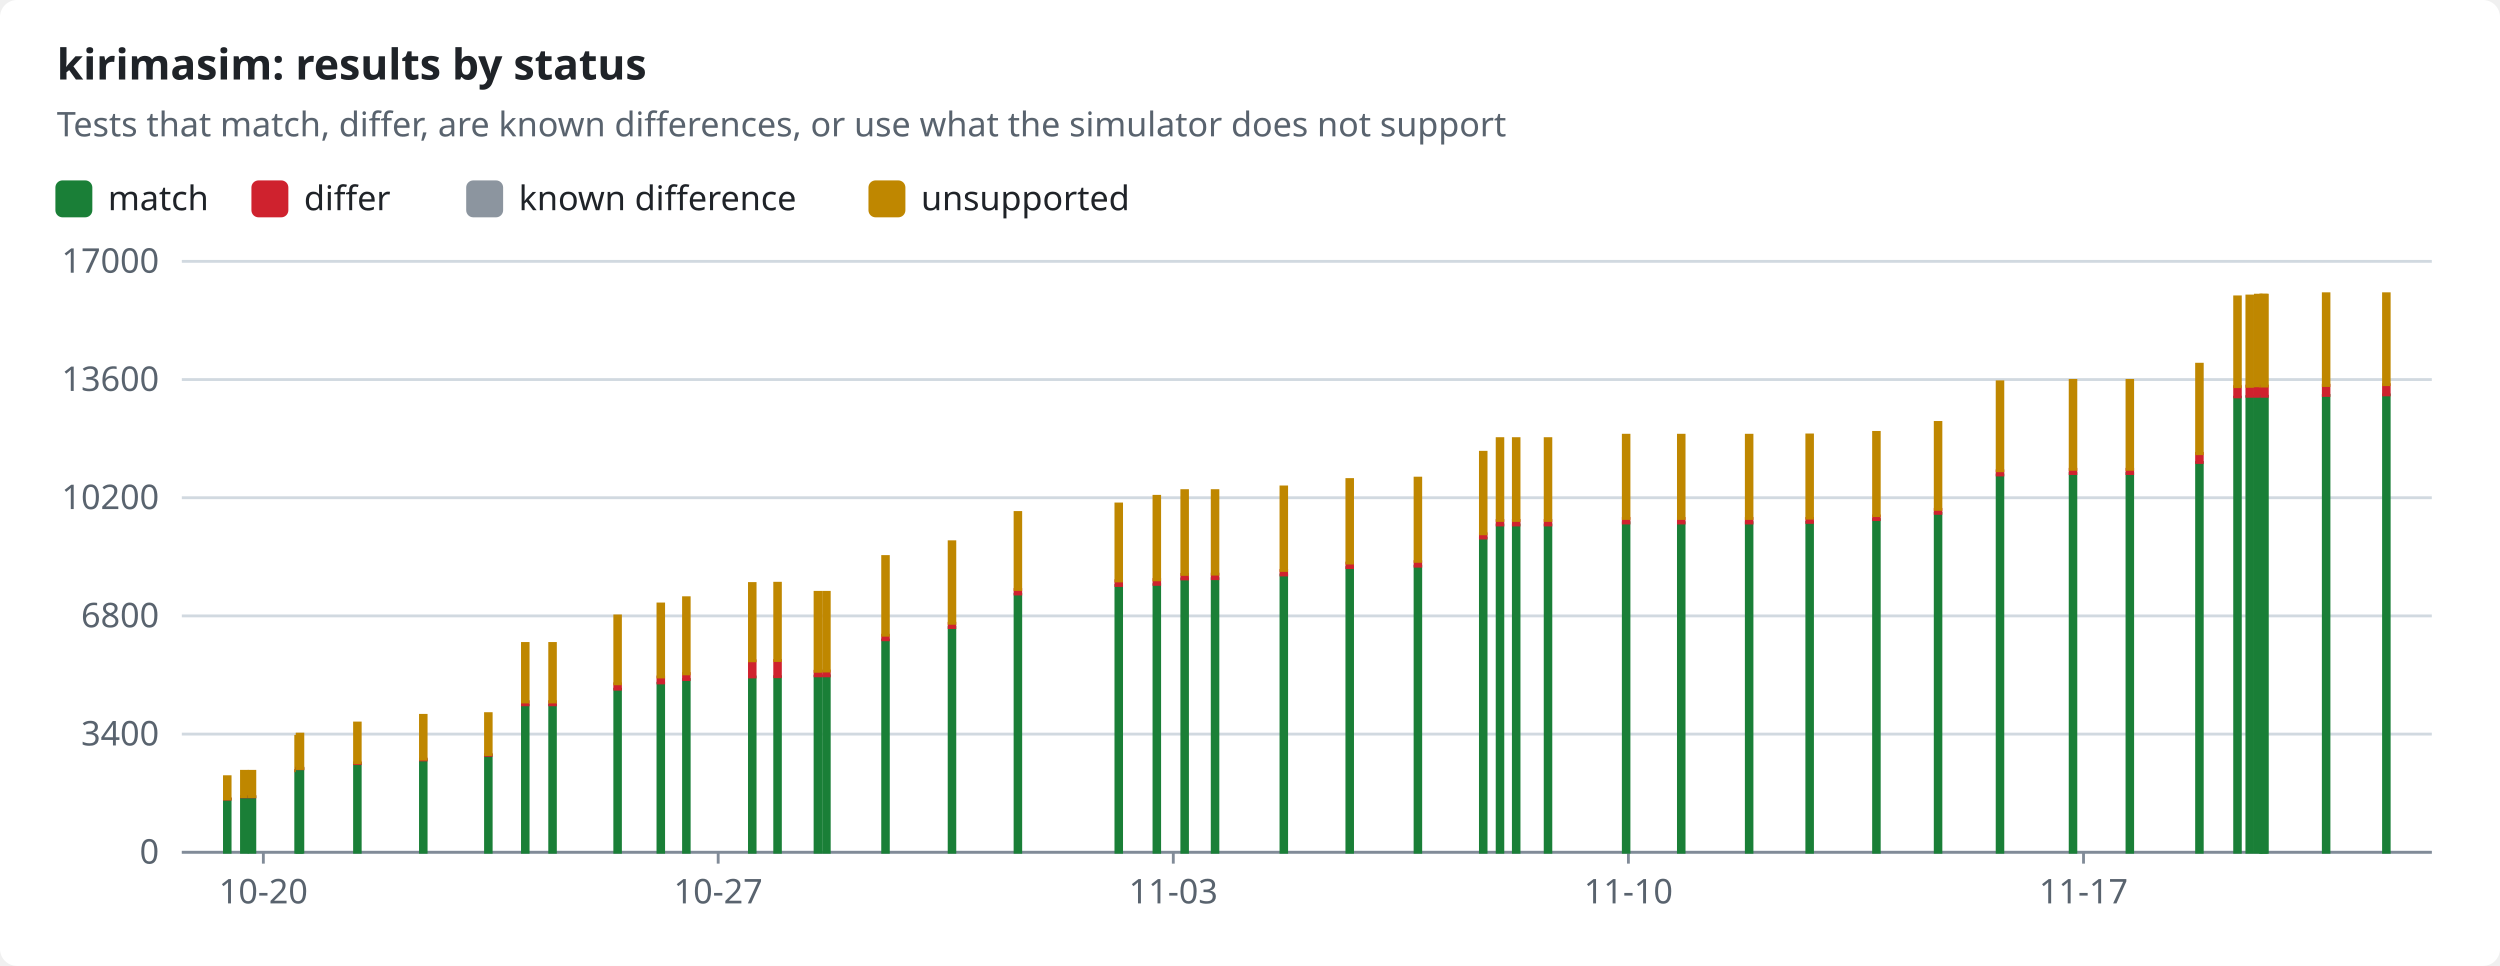
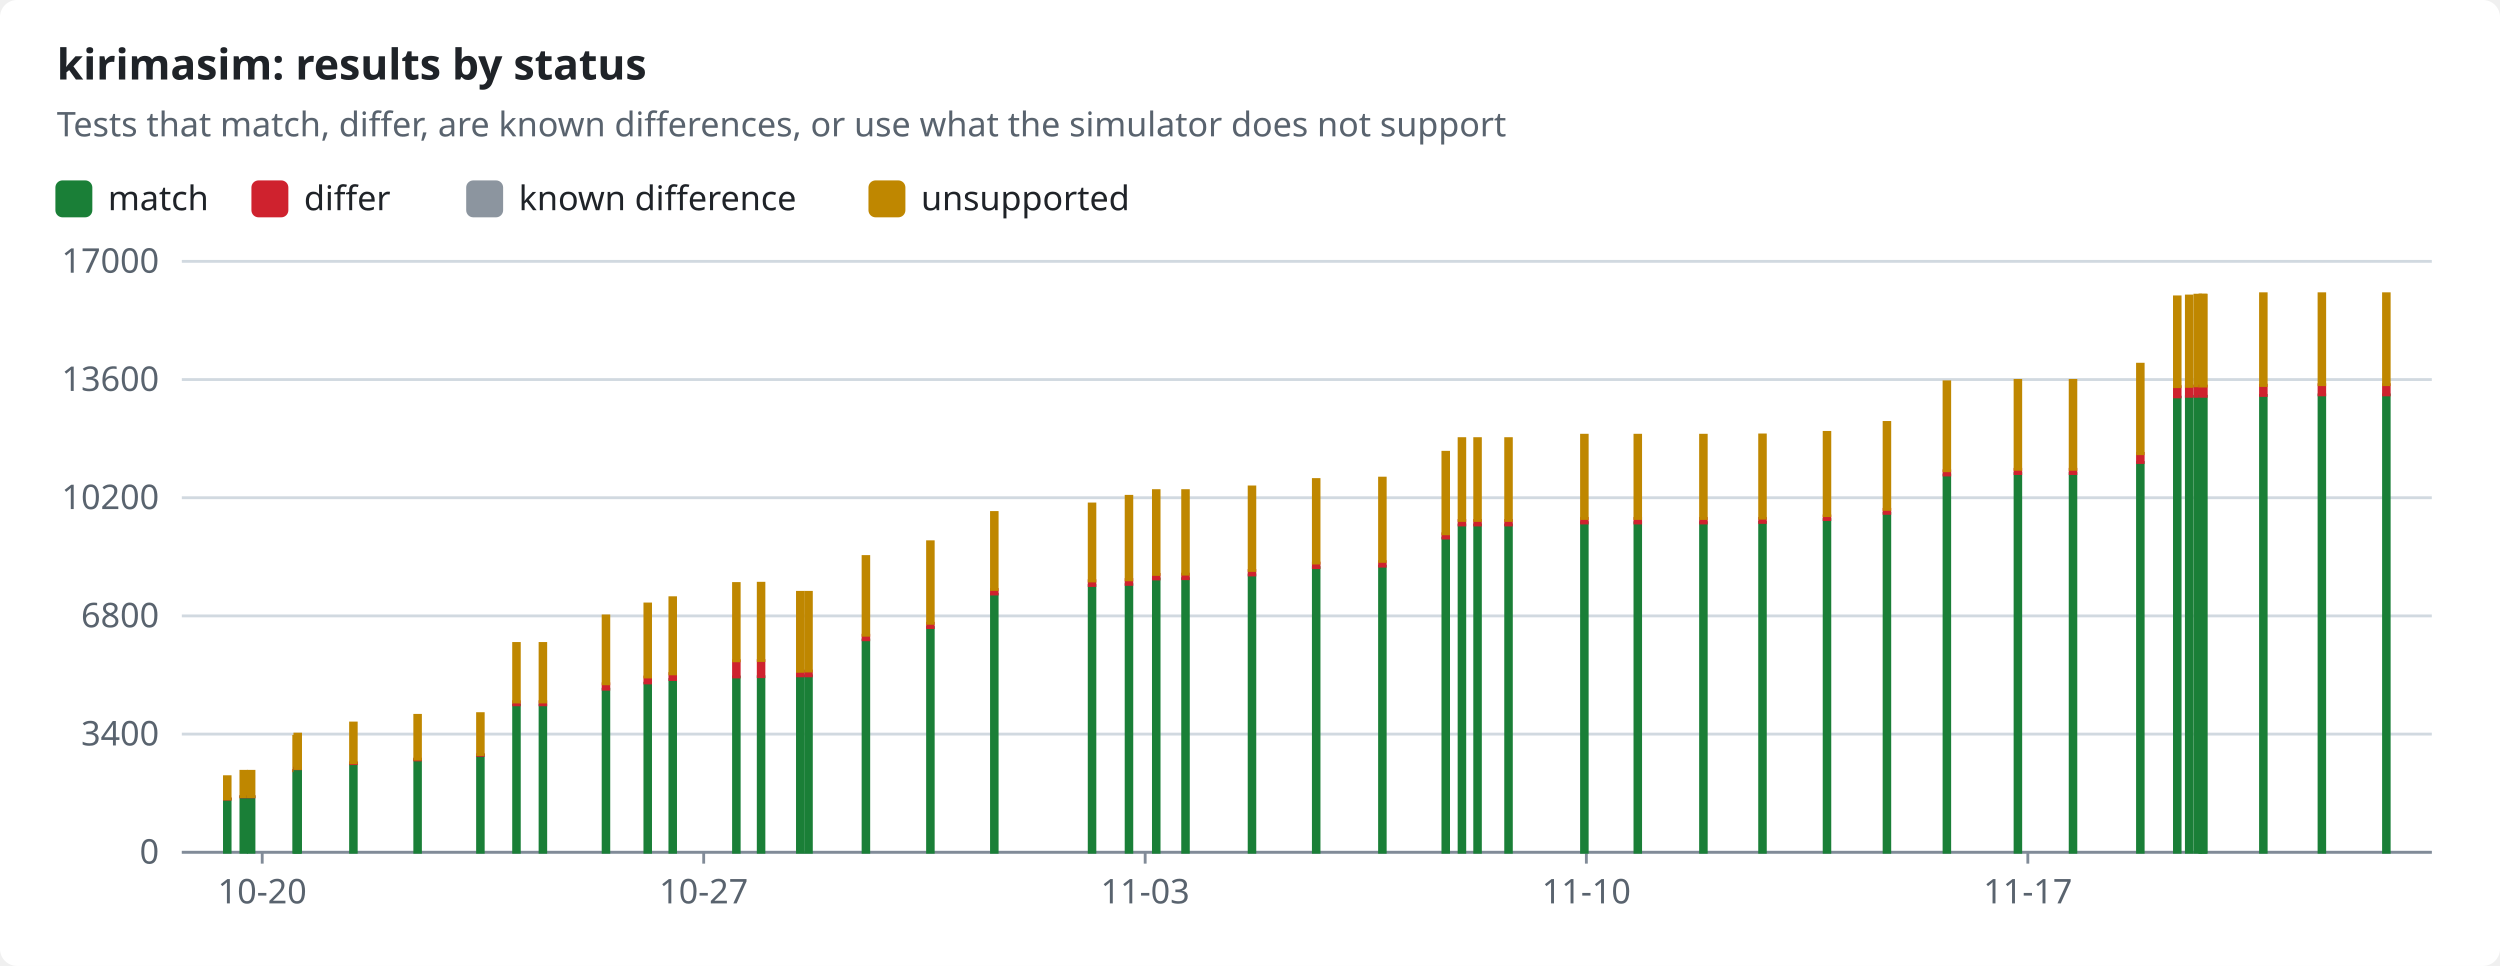
<svg xmlns="http://www.w3.org/2000/svg" width="880" height="340" viewBox="0 0 880 340" role="img">
  <style>text{font-family:-apple-system,BlinkMacSystemFont,"Segoe UI","Noto Sans",Helvetica,Arial,sans-serif;font-size:12px;fill:#1f2328;stroke:none}.bg{fill:#ffffff}.muted{fill:#59636e}.title{font-size:15px;font-weight:600}.grid{stroke:#d1d9e0;stroke-width:1}.axis{stroke:#818b98;stroke-width:1}.line{fill:none;stroke-width:2}.dashed{stroke-dasharray:5 4}.c-pass{stroke:#1a7f37;fill:#1a7f37}.c-fail{stroke:#cf222e;fill:#cf222e}.c-known{stroke:#8c959f;fill:#8c959f}.c-unsupported{stroke:#bf8700;fill:#bf8700}.line{fill:none}.mk{fill:none;stroke-width:1.6}@media (prefers-color-scheme:dark){text{fill:#f0f6fc}.bg{fill:#0d1117}.muted{fill:#9198a1}.grid{stroke:#3d444d}.axis{stroke:#656c76}.c-pass{stroke:#3fb950;fill:#3fb950}.c-fail{stroke:#f85149;fill:#f85149}.c-known{stroke:#6e7681;fill:#6e7681}.c-unsupported{stroke:#d29922;fill:#d29922}.line{fill:none}.mk{fill:none;stroke-width:1.6}}</style>
  <rect class="bg" width="880" height="340" rx="6" />
  <text x="20.0" y="28.0" class="title" text-anchor="start">kirimasim: results by status</text>
  <text x="20.0" y="48.0" class="muted" text-anchor="start">Tests that match, differ, are known differences, or use what the simulator does not support</text>
  <rect class="c-pass" x="20" y="64" width="12" height="12" rx="2" />
  <text x="38.0" y="74.0" text-anchor="start">match</text>
  <rect class="c-fail" x="89.0" y="64" width="12" height="12" rx="2" />
  <text x="107.0" y="74.0" text-anchor="start">differ</text>
  <rect class="c-known" x="164.6" y="64" width="12" height="12" rx="2" />
  <text x="182.6" y="74.0" text-anchor="start">known difference</text>
  <rect class="c-unsupported" x="306.2" y="64" width="12" height="12" rx="2" />
  <text x="324.2" y="74.0" text-anchor="start">unsupported</text>
  <line class="grid" x1="64" x2="856" y1="300.0" y2="300.0" />
  <text x="56.0" y="304.0" class="muted" text-anchor="end">0</text>
  <line class="grid" x1="64" x2="856" y1="258.4" y2="258.4" />
  <text x="56.0" y="262.4" class="muted" text-anchor="end">3400</text>
  <line class="grid" x1="64" x2="856" y1="216.8" y2="216.8" />
  <text x="56.0" y="220.8" class="muted" text-anchor="end">6800</text>
  <line class="grid" x1="64" x2="856" y1="175.2" y2="175.2" />
  <text x="56.0" y="179.2" class="muted" text-anchor="end">10200</text>
  <line class="grid" x1="64" x2="856" y1="133.6" y2="133.6" />
  <text x="56.0" y="137.6" class="muted" text-anchor="end">13600</text>
  <line class="grid" x1="64" x2="856" y1="92.0" y2="92.0" />
  <text x="56.0" y="96.0" class="muted" text-anchor="end">17000</text>
  <line class="axis" x1="64" x2="856" y1="300" y2="300" />
-   <line class="axis" x1="92.7" x2="92.7" y1="300" y2="304" />
-   <text x="92.7" y="318.0" class="muted" text-anchor="middle">10-20</text>
-   <line class="axis" x1="252.8" x2="252.8" y1="300" y2="304" />
-   <text x="252.8" y="318.0" class="muted" text-anchor="middle">10-27</text>
-   <line class="axis" x1="413.0" x2="413.0" y1="300" y2="304" />
-   <text x="413.0" y="318.0" class="muted" text-anchor="middle">11-03</text>
-   <line class="axis" x1="573.2" x2="573.2" y1="300" y2="304" />
-   <text x="573.2" y="318.0" class="muted" text-anchor="middle">11-10</text>
-   <line class="axis" x1="733.4" x2="733.4" y1="300" y2="304" />
-   <text x="733.4" y="318.0" class="muted" text-anchor="middle">11-17</text>
+   <line class="axis" x1="92.3" x2="92.3" y1="300" y2="304" />
+   <text x="92.3" y="318.0" class="muted" text-anchor="middle">10-20</text>
+   <line class="axis" x1="247.7" x2="247.7" y1="300" y2="304" />
+   <text x="247.7" y="318.0" class="muted" text-anchor="middle">10-27</text>
+   <line class="axis" x1="403.1" x2="403.1" y1="300" y2="304" />
+   <text x="403.1" y="318.0" class="muted" text-anchor="middle">11-03</text>
+   <line class="axis" x1="558.4" x2="558.4" y1="300" y2="304" />
+   <text x="558.4" y="318.0" class="muted" text-anchor="middle">11-10</text>
+   <line class="axis" x1="713.8" x2="713.8" y1="300" y2="304" />
+   <text x="713.8" y="318.0" class="muted" text-anchor="middle">11-17</text>
  <rect class="c-pass" x="79.0" y="281.3" width="2.0" height="18.7" />
  <rect class="c-fail" x="79.0" y="281.2" width="2.0" height="0.1" />
  <rect class="c-unsupported" x="79.0" y="273.4" width="2.0" height="7.8" />
-   <rect class="c-pass" x="85.0" y="280.5" width="2.0" height="19.5" />
-   <rect class="c-fail" x="85.0" y="280.4" width="2.0" height="0.1" />
-   <rect class="c-unsupported" x="85.0" y="271.5" width="2.0" height="8.9" />
-   <rect class="c-pass" x="87.7" y="280.5" width="2.0" height="19.5" />
-   <rect class="c-fail" x="87.7" y="280.4" width="2.0" height="0.1" />
-   <rect class="c-unsupported" x="87.7" y="271.5" width="2.0" height="8.9" />
-   <rect class="c-pass" x="104.1" y="271.3" width="2.0" height="28.7" />
-   <rect class="c-fail" x="104.1" y="271.2" width="2.0" height="0.1" />
-   <rect class="c-unsupported" x="104.1" y="259.2" width="2.0" height="12.0" />
-   <rect class="c-pass" x="104.6" y="270.6" width="2.0" height="29.4" />
-   <rect class="c-fail" x="104.6" y="270.4" width="2.0" height="0.2" />
-   <rect class="c-unsupported" x="104.6" y="258.4" width="2.0" height="12.1" />
-   <rect class="c-pass" x="124.8" y="268.8" width="2.0" height="31.2" />
-   <rect class="c-fail" x="124.8" y="268.5" width="2.0" height="0.3" />
-   <rect class="c-unsupported" x="124.8" y="254.5" width="2.0" height="14.0" />
-   <rect class="c-pass" x="148.0" y="267.5" width="2.0" height="32.5" />
-   <rect class="c-fail" x="148.0" y="267.2" width="2.0" height="0.3" />
-   <rect class="c-unsupported" x="148.0" y="251.8" width="2.0" height="15.4" />
-   <rect class="c-pass" x="170.9" y="265.9" width="2.0" height="34.1" />
-   <rect class="c-fail" x="170.9" y="265.6" width="2.0" height="0.3" />
-   <rect class="c-unsupported" x="170.9" y="251.2" width="2.0" height="14.4" />
-   <rect class="c-pass" x="183.9" y="248.2" width="2.0" height="51.8" />
-   <rect class="c-fail" x="183.9" y="247.0" width="2.0" height="1.1" />
-   <rect class="c-unsupported" x="183.9" y="226.5" width="2.0" height="20.6" />
-   <rect class="c-pass" x="193.5" y="248.2" width="2.0" height="51.8" />
-   <rect class="c-fail" x="193.5" y="247.0" width="2.0" height="1.1" />
-   <rect class="c-unsupported" x="193.5" y="226.5" width="2.0" height="20.6" />
-   <rect class="c-pass" x="216.4" y="242.6" width="2.0" height="57.4" />
-   <rect class="c-fail" x="216.4" y="240.7" width="2.0" height="1.9" />
-   <rect class="c-unsupported" x="216.4" y="216.8" width="2.0" height="23.9" />
-   <rect class="c-pass" x="231.6" y="240.5" width="2.0" height="59.5" />
-   <rect class="c-fail" x="231.6" y="238.3" width="2.0" height="2.1" />
-   <rect class="c-unsupported" x="231.6" y="212.6" width="2.0" height="25.7" />
-   <rect class="c-pass" x="240.6" y="239.2" width="2.0" height="60.8" />
-   <rect class="c-fail" x="240.6" y="237.1" width="2.0" height="2.1" />
-   <rect class="c-unsupported" x="240.6" y="210.4" width="2.0" height="26.8" />
-   <rect class="c-pass" x="263.8" y="238.3" width="2.0" height="61.7" />
-   <rect class="c-fail" x="263.8" y="232.6" width="2.0" height="5.7" />
-   <rect class="c-unsupported" x="263.8" y="205.4" width="2.0" height="27.2" />
-   <rect class="c-pass" x="272.7" y="238.2" width="2.0" height="61.8" />
-   <rect class="c-fail" x="272.7" y="232.5" width="2.0" height="5.7" />
-   <rect class="c-unsupported" x="272.7" y="205.3" width="2.0" height="27.2" />
-   <rect class="c-pass" x="286.9" y="238.0" width="2.0" height="62.0" />
-   <rect class="c-fail" x="286.9" y="236.3" width="2.0" height="1.6" />
-   <rect class="c-known" x="286.9" y="236.3" width="2.0" height="0.0" />
-   <rect class="c-unsupported" x="286.9" y="208.5" width="2.0" height="27.8" />
-   <rect class="c-pass" x="289.9" y="237.9" width="2.0" height="62.1" />
-   <rect class="c-fail" x="289.9" y="236.2" width="2.0" height="1.7" />
-   <rect class="c-known" x="289.9" y="236.2" width="2.0" height="0.0" />
-   <rect class="c-unsupported" x="289.9" y="208.5" width="2.0" height="27.7" />
-   <rect class="c-pass" x="310.7" y="225.3" width="2.0" height="74.7" />
-   <rect class="c-fail" x="310.7" y="223.6" width="2.0" height="1.6" />
-   <rect class="c-known" x="310.7" y="223.6" width="2.0" height="0.0" />
-   <rect class="c-unsupported" x="310.7" y="195.9" width="2.0" height="27.7" />
-   <rect class="c-pass" x="334.1" y="220.9" width="2.0" height="79.1" />
-   <rect class="c-fail" x="334.1" y="219.4" width="2.0" height="1.5" />
-   <rect class="c-unsupported" x="334.1" y="190.7" width="2.0" height="28.7" />
-   <rect class="c-pass" x="357.3" y="209.2" width="2.0" height="90.8" />
-   <rect class="c-fail" x="357.3" y="207.5" width="2.0" height="1.6" />
-   <rect class="c-unsupported" x="357.3" y="180.4" width="2.0" height="27.1" />
-   <rect class="c-pass" x="392.8" y="206.1" width="2.0" height="93.9" />
-   <rect class="c-fail" x="392.8" y="204.4" width="2.0" height="1.7" />
-   <rect class="c-unsupported" x="392.8" y="177.4" width="2.0" height="27.1" />
-   <rect class="c-pass" x="406.2" y="205.8" width="2.0" height="94.2" />
-   <rect class="c-fail" x="406.2" y="204.0" width="2.0" height="1.7" />
-   <rect class="c-unsupported" x="406.2" y="174.7" width="2.0" height="29.4" />
-   <rect class="c-pass" x="416.0" y="203.8" width="2.0" height="96.2" />
-   <rect class="c-fail" x="416.0" y="202.2" width="2.0" height="1.6" />
-   <rect class="c-unsupported" x="416.0" y="172.7" width="2.0" height="29.5" />
-   <rect class="c-pass" x="426.7" y="203.7" width="2.0" height="96.3" />
-   <rect class="c-fail" x="426.7" y="202.1" width="2.0" height="1.6" />
-   <rect class="c-unsupported" x="426.7" y="172.7" width="2.0" height="29.4" />
-   <rect class="c-pass" x="450.9" y="202.4" width="2.0" height="97.6" />
-   <rect class="c-fail" x="450.9" y="200.8" width="2.0" height="1.6" />
-   <rect class="c-unsupported" x="450.9" y="171.4" width="2.0" height="29.4" />
-   <rect class="c-pass" x="474.1" y="199.8" width="2.0" height="100.2" />
-   <rect class="c-fail" x="474.1" y="198.2" width="2.0" height="1.6" />
-   <rect class="c-unsupported" x="474.1" y="168.8" width="2.0" height="29.4" />
-   <rect class="c-pass" x="498.1" y="199.3" width="2.0" height="100.7" />
-   <rect class="c-fail" x="498.1" y="197.7" width="2.0" height="1.6" />
-   <rect class="c-unsupported" x="498.1" y="168.3" width="2.0" height="29.3" />
-   <rect class="c-pass" x="521.1" y="189.4" width="2.0" height="110.6" />
-   <rect class="c-fail" x="521.1" y="187.9" width="2.0" height="1.5" />
-   <rect class="c-unsupported" x="521.1" y="159.2" width="2.0" height="28.7" />
-   <rect class="c-pass" x="527.0" y="184.8" width="2.0" height="115.2" />
-   <rect class="c-fail" x="527.0" y="183.2" width="2.0" height="1.6" />
-   <rect class="c-unsupported" x="527.0" y="154.4" width="2.0" height="28.8" />
-   <rect class="c-pass" x="532.7" y="184.8" width="2.0" height="115.2" />
-   <rect class="c-fail" x="532.7" y="183.2" width="2.0" height="1.6" />
-   <rect class="c-unsupported" x="532.7" y="154.4" width="2.0" height="28.8" />
-   <rect class="c-pass" x="543.9" y="184.8" width="2.0" height="115.2" />
-   <rect class="c-fail" x="543.9" y="183.2" width="2.0" height="1.6" />
-   <rect class="c-unsupported" x="543.9" y="154.4" width="2.0" height="28.8" />
-   <rect class="c-pass" x="571.4" y="184.0" width="2.0" height="116.0" />
-   <rect class="c-fail" x="571.4" y="182.5" width="2.0" height="1.6" />
-   <rect class="c-unsupported" x="571.4" y="153.2" width="2.0" height="29.3" />
-   <rect class="c-pass" x="590.8" y="184.0" width="2.0" height="116.0" />
-   <rect class="c-fail" x="590.8" y="182.5" width="2.0" height="1.6" />
-   <rect class="c-unsupported" x="590.8" y="153.2" width="2.0" height="29.3" />
-   <rect class="c-pass" x="614.7" y="184.0" width="2.0" height="116.0" />
-   <rect class="c-fail" x="614.7" y="182.5" width="2.0" height="1.6" />
-   <rect class="c-unsupported" x="614.7" y="153.2" width="2.0" height="29.3" />
-   <rect class="c-pass" x="636.0" y="183.9" width="2.0" height="116.1" />
-   <rect class="c-fail" x="636.0" y="182.5" width="2.0" height="1.4" />
-   <rect class="c-unsupported" x="636.0" y="153.1" width="2.0" height="29.3" />
-   <rect class="c-pass" x="659.5" y="182.9" width="2.0" height="117.1" />
-   <rect class="c-fail" x="659.5" y="181.6" width="2.0" height="1.3" />
-   <rect class="c-unsupported" x="659.5" y="152.2" width="2.0" height="29.3" />
-   <rect class="c-pass" x="681.2" y="180.7" width="2.0" height="119.3" />
-   <rect class="c-fail" x="681.2" y="179.3" width="2.0" height="1.4" />
-   <rect class="c-unsupported" x="681.2" y="148.7" width="2.0" height="30.6" />
-   <rect class="c-pass" x="703.0" y="167.2" width="2.0" height="132.8" />
-   <rect class="c-fail" x="703.0" y="165.7" width="2.0" height="1.5" />
-   <rect class="c-unsupported" x="703.0" y="134.4" width="2.0" height="31.3" />
+   <rect class="c-pass" x="84.8" y="280.5" width="2.0" height="19.5" />
+   <rect class="c-fail" x="84.8" y="280.4" width="2.0" height="0.1" />
+   <rect class="c-unsupported" x="84.8" y="271.5" width="2.0" height="8.9" />
+   <rect class="c-pass" x="87.4" y="280.5" width="2.0" height="19.5" />
+   <rect class="c-fail" x="87.4" y="280.4" width="2.0" height="0.1" />
+   <rect class="c-unsupported" x="87.4" y="271.5" width="2.0" height="8.9" />
+   <rect class="c-pass" x="103.4" y="271.3" width="2.0" height="28.7" />
+   <rect class="c-fail" x="103.4" y="271.2" width="2.0" height="0.1" />
+   <rect class="c-unsupported" x="103.4" y="259.2" width="2.0" height="12.0" />
+   <rect class="c-pass" x="103.8" y="270.6" width="2.0" height="29.4" />
+   <rect class="c-fail" x="103.8" y="270.4" width="2.0" height="0.2" />
+   <rect class="c-unsupported" x="103.8" y="258.4" width="2.0" height="12.1" />
+   <rect class="c-pass" x="123.4" y="268.8" width="2.0" height="31.2" />
+   <rect class="c-fail" x="123.4" y="268.5" width="2.0" height="0.3" />
+   <rect class="c-unsupported" x="123.4" y="254.5" width="2.0" height="14.0" />
+   <rect class="c-pass" x="146.0" y="267.5" width="2.0" height="32.5" />
+   <rect class="c-fail" x="146.0" y="267.2" width="2.0" height="0.3" />
+   <rect class="c-unsupported" x="146.0" y="251.8" width="2.0" height="15.4" />
+   <rect class="c-pass" x="168.1" y="265.9" width="2.0" height="34.1" />
+   <rect class="c-fail" x="168.1" y="265.6" width="2.0" height="0.3" />
+   <rect class="c-unsupported" x="168.1" y="251.2" width="2.0" height="14.4" />
+   <rect class="c-pass" x="180.8" y="248.2" width="2.0" height="51.8" />
+   <rect class="c-fail" x="180.8" y="247.0" width="2.0" height="1.1" />
+   <rect class="c-unsupported" x="180.8" y="226.5" width="2.0" height="20.6" />
+   <rect class="c-pass" x="190.1" y="248.2" width="2.0" height="51.8" />
+   <rect class="c-fail" x="190.1" y="247.0" width="2.0" height="1.1" />
+   <rect class="c-unsupported" x="190.1" y="226.5" width="2.0" height="20.6" />
+   <rect class="c-pass" x="212.3" y="242.6" width="2.0" height="57.4" />
+   <rect class="c-fail" x="212.3" y="240.7" width="2.0" height="1.9" />
+   <rect class="c-unsupported" x="212.3" y="216.8" width="2.0" height="23.9" />
+   <rect class="c-pass" x="227.0" y="240.5" width="2.0" height="59.5" />
+   <rect class="c-fail" x="227.0" y="238.3" width="2.0" height="2.1" />
+   <rect class="c-unsupported" x="227.0" y="212.6" width="2.0" height="25.7" />
+   <rect class="c-pass" x="235.8" y="239.2" width="2.0" height="60.8" />
+   <rect class="c-fail" x="235.8" y="237.1" width="2.0" height="2.1" />
+   <rect class="c-unsupported" x="235.8" y="210.4" width="2.0" height="26.8" />
+   <rect class="c-pass" x="258.2" y="238.3" width="2.0" height="61.7" />
+   <rect class="c-fail" x="258.2" y="232.6" width="2.0" height="5.7" />
+   <rect class="c-unsupported" x="258.2" y="205.4" width="2.0" height="27.2" />
+   <rect class="c-pass" x="266.9" y="238.2" width="2.0" height="61.8" />
+   <rect class="c-fail" x="266.9" y="232.5" width="2.0" height="5.7" />
+   <rect class="c-unsupported" x="266.9" y="205.3" width="2.0" height="27.2" />
+   <rect class="c-pass" x="280.7" y="238.0" width="2.0" height="62.0" />
+   <rect class="c-fail" x="280.7" y="236.3" width="2.0" height="1.6" />
+   <rect class="c-known" x="280.7" y="236.3" width="2.0" height="0.0" />
+   <rect class="c-unsupported" x="280.7" y="208.5" width="2.0" height="27.8" />
+   <rect class="c-pass" x="283.6" y="237.9" width="2.0" height="62.1" />
+   <rect class="c-fail" x="283.6" y="236.2" width="2.0" height="1.7" />
+   <rect class="c-known" x="283.6" y="236.2" width="2.0" height="0.0" />
+   <rect class="c-unsupported" x="283.6" y="208.5" width="2.0" height="27.7" />
+   <rect class="c-pass" x="303.8" y="225.3" width="2.0" height="74.7" />
+   <rect class="c-fail" x="303.8" y="223.6" width="2.0" height="1.6" />
+   <rect class="c-known" x="303.8" y="223.6" width="2.0" height="0.0" />
+   <rect class="c-unsupported" x="303.8" y="195.9" width="2.0" height="27.7" />
+   <rect class="c-pass" x="326.5" y="220.9" width="2.0" height="79.1" />
+   <rect class="c-fail" x="326.5" y="219.4" width="2.0" height="1.5" />
+   <rect class="c-unsupported" x="326.5" y="190.7" width="2.0" height="28.7" />
+   <rect class="c-pass" x="349.0" y="209.2" width="2.0" height="90.8" />
+   <rect class="c-fail" x="349.0" y="207.5" width="2.0" height="1.6" />
+   <rect class="c-unsupported" x="349.0" y="180.4" width="2.0" height="27.1" />
+   <rect class="c-pass" x="383.4" y="206.1" width="2.0" height="93.9" />
+   <rect class="c-fail" x="383.4" y="204.4" width="2.0" height="1.7" />
+   <rect class="c-unsupported" x="383.4" y="177.4" width="2.0" height="27.1" />
+   <rect class="c-pass" x="396.4" y="205.8" width="2.0" height="94.2" />
+   <rect class="c-fail" x="396.4" y="204.0" width="2.0" height="1.7" />
+   <rect class="c-unsupported" x="396.4" y="174.7" width="2.0" height="29.4" />
+   <rect class="c-pass" x="406.0" y="203.8" width="2.0" height="96.2" />
+   <rect class="c-fail" x="406.0" y="202.2" width="2.0" height="1.6" />
+   <rect class="c-unsupported" x="406.0" y="172.7" width="2.0" height="29.5" />
+   <rect class="c-pass" x="416.3" y="203.7" width="2.0" height="96.3" />
+   <rect class="c-fail" x="416.3" y="202.1" width="2.0" height="1.6" />
+   <rect class="c-unsupported" x="416.3" y="172.7" width="2.0" height="29.4" />
+   <rect class="c-pass" x="439.7" y="202.4" width="2.0" height="97.6" />
+   <rect class="c-fail" x="439.7" y="200.8" width="2.0" height="1.6" />
+   <rect class="c-unsupported" x="439.7" y="171.4" width="2.0" height="29.4" />
+   <rect class="c-pass" x="462.3" y="199.8" width="2.0" height="100.2" />
+   <rect class="c-fail" x="462.3" y="198.2" width="2.0" height="1.6" />
+   <rect class="c-unsupported" x="462.3" y="168.8" width="2.0" height="29.4" />
+   <rect class="c-pass" x="485.6" y="199.3" width="2.0" height="100.7" />
+   <rect class="c-fail" x="485.6" y="197.7" width="2.0" height="1.6" />
+   <rect class="c-unsupported" x="485.6" y="168.3" width="2.0" height="29.3" />
+   <rect class="c-pass" x="507.9" y="189.4" width="2.0" height="110.6" />
+   <rect class="c-fail" x="507.9" y="187.9" width="2.0" height="1.5" />
+   <rect class="c-unsupported" x="507.9" y="159.2" width="2.0" height="28.7" />
+   <rect class="c-pass" x="513.6" y="184.8" width="2.0" height="115.2" />
+   <rect class="c-fail" x="513.6" y="183.2" width="2.0" height="1.6" />
+   <rect class="c-unsupported" x="513.6" y="154.4" width="2.0" height="28.8" />
+   <rect class="c-pass" x="519.1" y="184.8" width="2.0" height="115.2" />
+   <rect class="c-fail" x="519.1" y="183.2" width="2.0" height="1.6" />
+   <rect class="c-unsupported" x="519.1" y="154.4" width="2.0" height="28.8" />
+   <rect class="c-pass" x="530.0" y="184.8" width="2.0" height="115.2" />
+   <rect class="c-fail" x="530.0" y="183.2" width="2.0" height="1.6" />
+   <rect class="c-unsupported" x="530.0" y="154.4" width="2.0" height="28.8" />
+   <rect class="c-pass" x="556.7" y="184.0" width="2.0" height="116.0" />
+   <rect class="c-fail" x="556.7" y="182.5" width="2.0" height="1.6" />
+   <rect class="c-unsupported" x="556.7" y="153.2" width="2.0" height="29.3" />
+   <rect class="c-pass" x="575.5" y="184.0" width="2.0" height="116.0" />
+   <rect class="c-fail" x="575.5" y="182.5" width="2.0" height="1.6" />
+   <rect class="c-unsupported" x="575.5" y="153.2" width="2.0" height="29.3" />
+   <rect class="c-pass" x="598.6" y="184.0" width="2.0" height="116.0" />
+   <rect class="c-fail" x="598.6" y="182.5" width="2.0" height="1.6" />
+   <rect class="c-unsupported" x="598.6" y="153.2" width="2.0" height="29.3" />
+   <rect class="c-pass" x="619.4" y="183.9" width="2.0" height="116.1" />
+   <rect class="c-fail" x="619.4" y="182.5" width="2.0" height="1.4" />
+   <rect class="c-unsupported" x="619.4" y="153.1" width="2.0" height="29.3" />
+   <rect class="c-pass" x="642.1" y="182.9" width="2.0" height="117.1" />
+   <rect class="c-fail" x="642.1" y="181.6" width="2.0" height="1.3" />
+   <rect class="c-unsupported" x="642.1" y="152.2" width="2.0" height="29.3" />
+   <rect class="c-pass" x="663.2" y="180.7" width="2.0" height="119.3" />
+   <rect class="c-fail" x="663.2" y="179.3" width="2.0" height="1.4" />
+   <rect class="c-unsupported" x="663.2" y="148.7" width="2.0" height="30.6" />
+   <rect class="c-pass" x="684.3" y="167.2" width="2.0" height="132.8" />
+   <rect class="c-fail" x="684.3" y="165.7" width="2.0" height="1.5" />
+   <rect class="c-unsupported" x="684.3" y="134.4" width="2.0" height="31.3" />
+   <rect class="c-pass" x="709.3" y="166.7" width="2.0" height="133.3" />
+   <rect class="c-fail" x="709.3" y="165.2" width="2.0" height="1.5" />
+   <rect class="c-unsupported" x="709.3" y="133.9" width="2.0" height="31.3" />
  <rect class="c-pass" x="728.7" y="166.7" width="2.0" height="133.3" />
  <rect class="c-fail" x="728.7" y="165.2" width="2.0" height="1.5" />
  <rect class="c-unsupported" x="728.7" y="133.9" width="2.0" height="31.3" />
-   <rect class="c-pass" x="748.7" y="166.7" width="2.0" height="133.3" />
-   <rect class="c-fail" x="748.7" y="165.2" width="2.0" height="1.5" />
-   <rect class="c-unsupported" x="748.7" y="133.9" width="2.0" height="31.3" />
-   <rect class="c-pass" x="773.2" y="162.8" width="2.0" height="137.2" />
-   <rect class="c-fail" x="773.2" y="159.6" width="2.0" height="3.2" />
-   <rect class="c-unsupported" x="773.2" y="128.2" width="2.0" height="31.5" />
-   <rect class="c-pass" x="786.6" y="139.8" width="2.0" height="160.2" />
-   <rect class="c-fail" x="786.6" y="136.1" width="2.0" height="3.6" />
-   <rect class="c-unsupported" x="786.6" y="104.5" width="2.0" height="31.6" />
-   <rect class="c-pass" x="790.9" y="139.6" width="2.0" height="160.4" />
-   <rect class="c-fail" x="790.9" y="135.9" width="2.0" height="3.6" />
-   <rect class="c-unsupported" x="790.9" y="104.2" width="2.0" height="31.8" />
-   <rect class="c-pass" x="793.9" y="139.5" width="2.0" height="160.5" />
-   <rect class="c-fail" x="793.9" y="135.9" width="2.0" height="3.6" />
-   <rect class="c-unsupported" x="793.9" y="103.9" width="2.0" height="31.9" />
-   <rect class="c-pass" x="795.7" y="139.5" width="2.0" height="160.5" />
-   <rect class="c-fail" x="795.7" y="135.9" width="2.0" height="3.6" />
-   <rect class="c-unsupported" x="795.7" y="103.9" width="2.0" height="32.0" />
-   <rect class="c-pass" x="796.1" y="139.5" width="2.0" height="160.5" />
-   <rect class="c-fail" x="796.1" y="135.9" width="2.0" height="3.6" />
-   <rect class="c-unsupported" x="796.1" y="103.9" width="2.0" height="32.0" />
-   <rect class="c-pass" x="817.8" y="139.2" width="2.0" height="160.8" />
-   <rect class="c-fail" x="817.8" y="135.6" width="2.0" height="3.6" />
-   <rect class="c-unsupported" x="817.8" y="103.4" width="2.0" height="32.3" />
+   <rect class="c-pass" x="752.4" y="162.8" width="2.0" height="137.2" />
+   <rect class="c-fail" x="752.4" y="159.6" width="2.0" height="3.2" />
+   <rect class="c-unsupported" x="752.4" y="128.2" width="2.0" height="31.5" />
+   <rect class="c-pass" x="765.4" y="139.8" width="2.0" height="160.2" />
+   <rect class="c-fail" x="765.4" y="136.1" width="2.0" height="3.6" />
+   <rect class="c-unsupported" x="765.4" y="104.5" width="2.0" height="31.6" />
+   <rect class="c-pass" x="769.6" y="139.6" width="2.0" height="160.4" />
+   <rect class="c-fail" x="769.6" y="135.9" width="2.0" height="3.6" />
+   <rect class="c-unsupported" x="769.6" y="104.2" width="2.0" height="31.8" />
+   <rect class="c-pass" x="772.6" y="139.5" width="2.0" height="160.5" />
+   <rect class="c-fail" x="772.6" y="135.9" width="2.0" height="3.6" />
+   <rect class="c-unsupported" x="772.6" y="103.9" width="2.0" height="31.9" />
+   <rect class="c-pass" x="774.3" y="139.5" width="2.0" height="160.5" />
+   <rect class="c-fail" x="774.3" y="135.9" width="2.0" height="3.6" />
+   <rect class="c-unsupported" x="774.3" y="103.9" width="2.0" height="32.0" />
+   <rect class="c-pass" x="774.6" y="139.5" width="2.0" height="160.5" />
+   <rect class="c-fail" x="774.6" y="135.9" width="2.0" height="3.6" />
+   <rect class="c-unsupported" x="774.6" y="103.9" width="2.0" height="32.0" />
+   <rect class="c-pass" x="795.7" y="139.2" width="2.0" height="160.8" />
+   <rect class="c-fail" x="795.7" y="135.6" width="2.0" height="3.6" />
+   <rect class="c-unsupported" x="795.7" y="103.4" width="2.0" height="32.3" />
+   <rect class="c-pass" x="816.3" y="139.0" width="2.0" height="161.0" />
+   <rect class="c-fail" x="816.3" y="135.4" width="2.0" height="3.6" />
+   <rect class="c-unsupported" x="816.3" y="103.4" width="2.0" height="32.0" />
  <rect class="c-pass" x="839.0" y="139.0" width="2.0" height="161.0" />
  <rect class="c-fail" x="839.0" y="135.4" width="2.0" height="3.6" />
  <rect class="c-unsupported" x="839.0" y="103.4" width="2.0" height="32.0" />
</svg>
